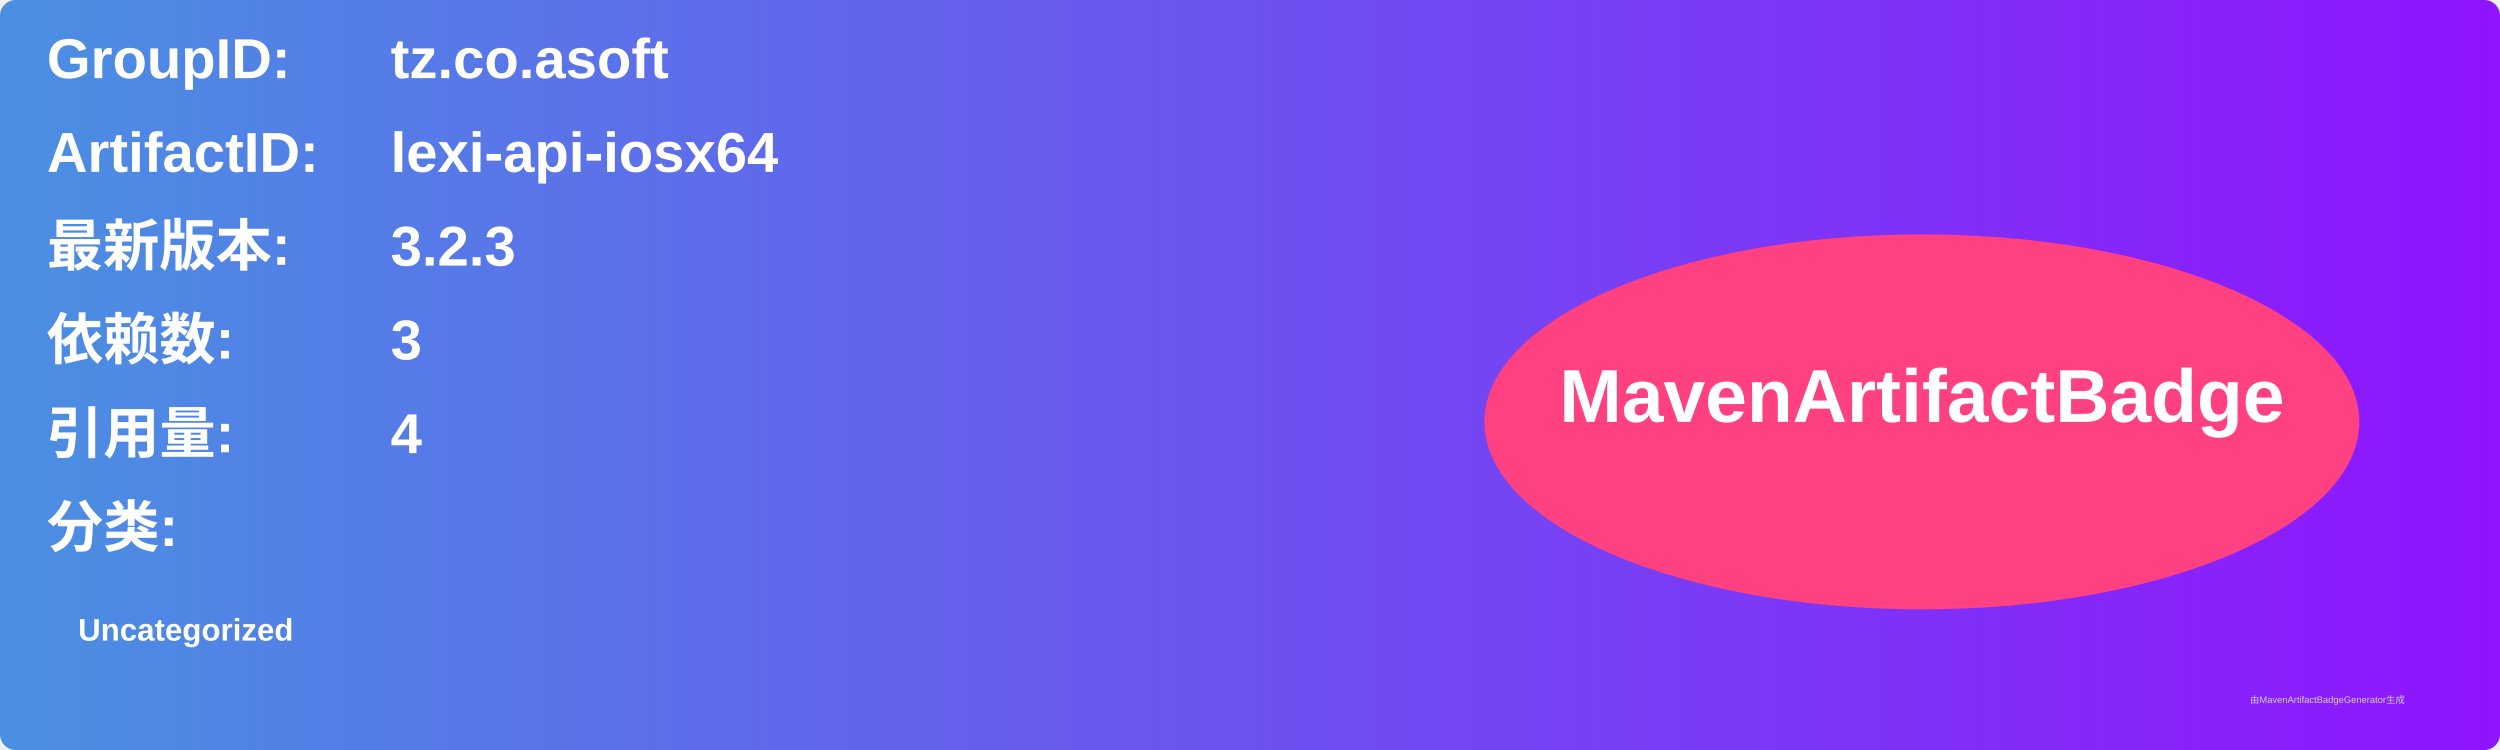
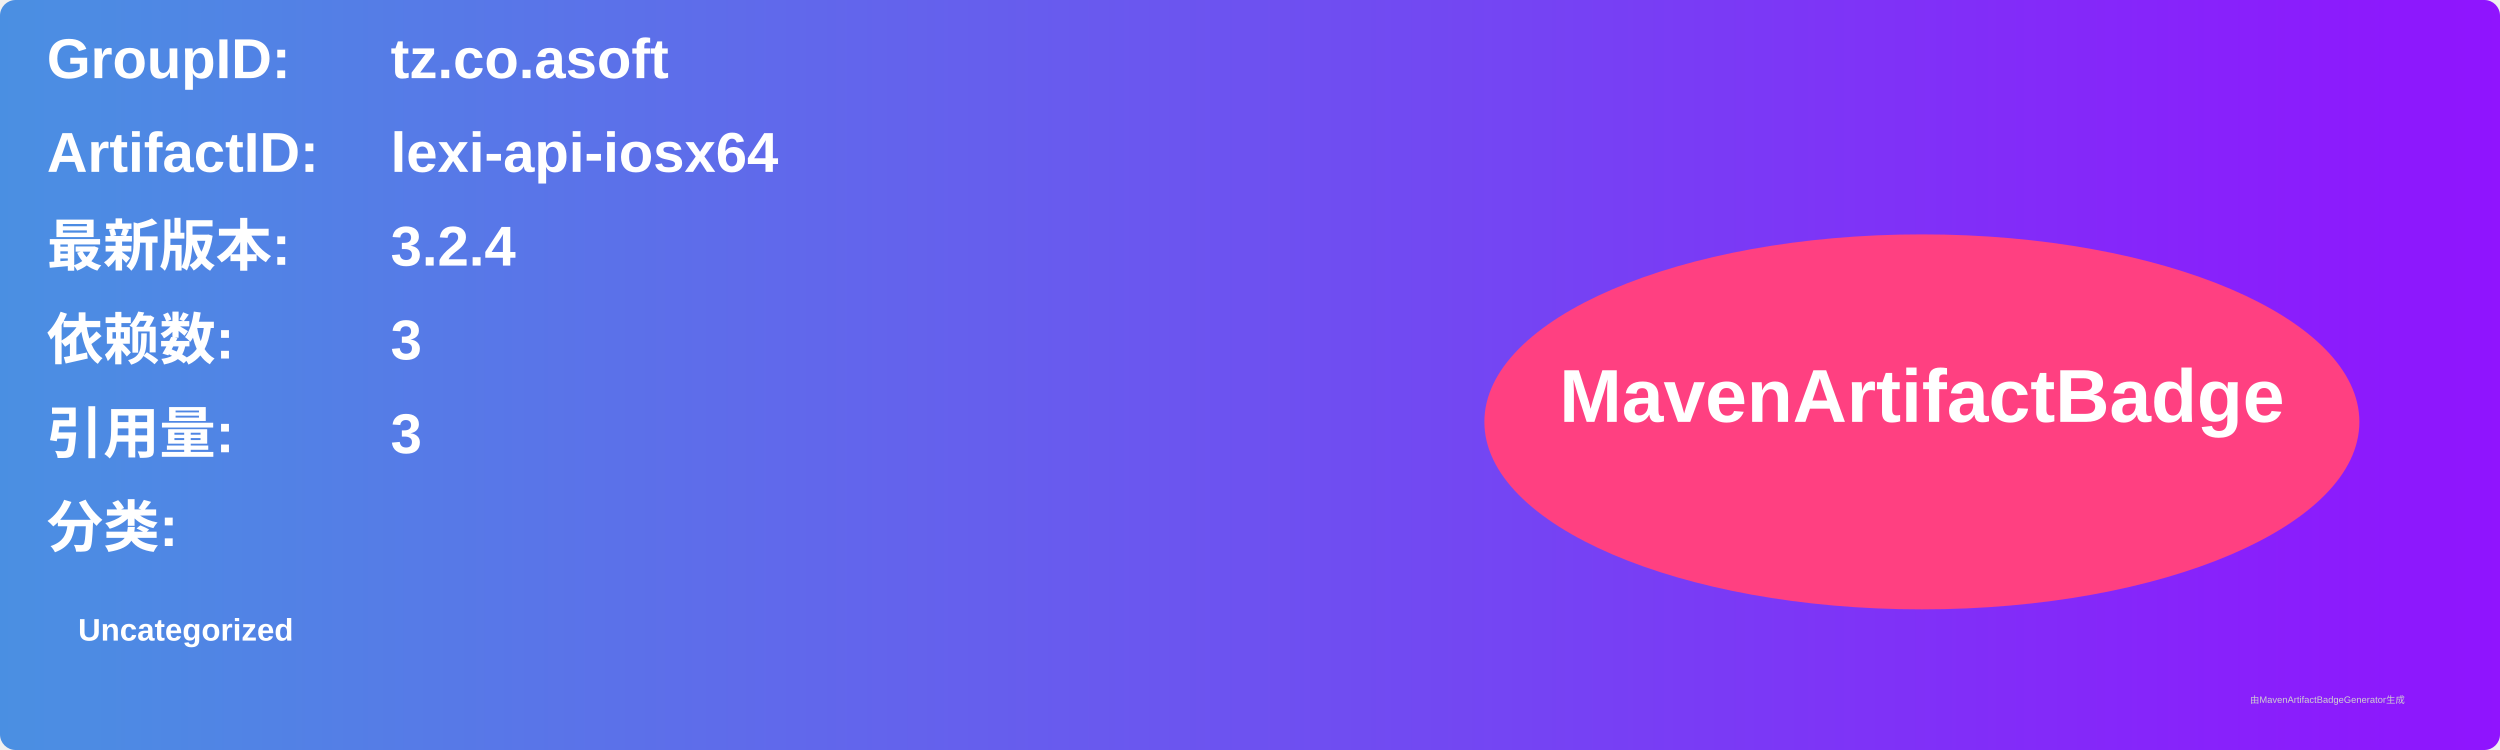
<svg xmlns="http://www.w3.org/2000/svg" width="800" height="240" viewBox="0 0 800 240">
  <linearGradient id="grad" x1="0%" y1="0%" x2="100%" y2="0%">
    <stop offset="0%" stop-color="#4a90e2" />
    <stop offset="100%" stop-color="#9013fe" />
  </linearGradient>
  <rect width="100%" height="100%" rx="5" ry="5" fill="url(#grad)" />
  <g transform="translate(15, 15)">
    <text x="0" y="10" font-family="Arial" font-size="18" fill="white" font-weight="bold" width="260">GroupID:</text>
    <text x="110" y="10" font-family="Arial" font-size="18" fill="white" font-weight="bold" width="460">tz.co.asoft</text>
    <text x="0" y="40" font-family="Arial" font-size="18" fill="white" font-weight="bold" width="260">ArtifactID:</text>
    <text x="110" y="40" font-family="Arial" font-size="18" fill="white" font-weight="bold" width="460">lexi-api-iosx64</text>
    <text x="0" y="70" font-family="Arial" font-size="18" fill="white" font-weight="bold">最新版本:</text>
    <text x="110" y="70" font-family="Arial" font-size="18" fill="white" font-weight="bold">
-       <tspan font-weight="bold">3.2.3</tspan>
+       <tspan font-weight="bold">3.2.4</tspan>
    </text>
    <text x="0" y="100" font-family="Arial" font-size="18" fill="white" font-weight="bold">依赖数: </text>
    <text x="110" y="100" font-family="Arial" font-size="18" fill="white">
      <tspan font-weight="bold">3</tspan>
    </text>
    <text x="0" y="130" font-family="Arial" font-size="18" fill="white" font-weight="bold">引用量: </text>
    <text x="110" y="130" font-family="Arial" font-size="18" fill="white">
-       <tspan font-weight="bold">4</tspan>
+       <tspan font-weight="bold">3</tspan>
    </text>
    <text x="0" y="160" font-family="Arial" font-size="18" fill="white" font-weight="bold">分类:</text>
    <text x="10" y="190" font-family="Arial" font-size="10" fill="white">
      <tspan font-weight="bold">Uncategorized</tspan>
    </text>
    <ellipse cx="600" cy="120" rx="140" ry="60" fill="#ff4081" />
    <text x="600" y="120" text-anchor="middle" font-family="Arial" font-size="24" fill="white" font-weight="bold">MavenArtifactBadge</text>
  </g>
  <text x="720" y="225" font-family="Arial" font-size="3" fill="#d0d0d0">由MavenArtifactBadgeGenerator生成</text>
</svg>
